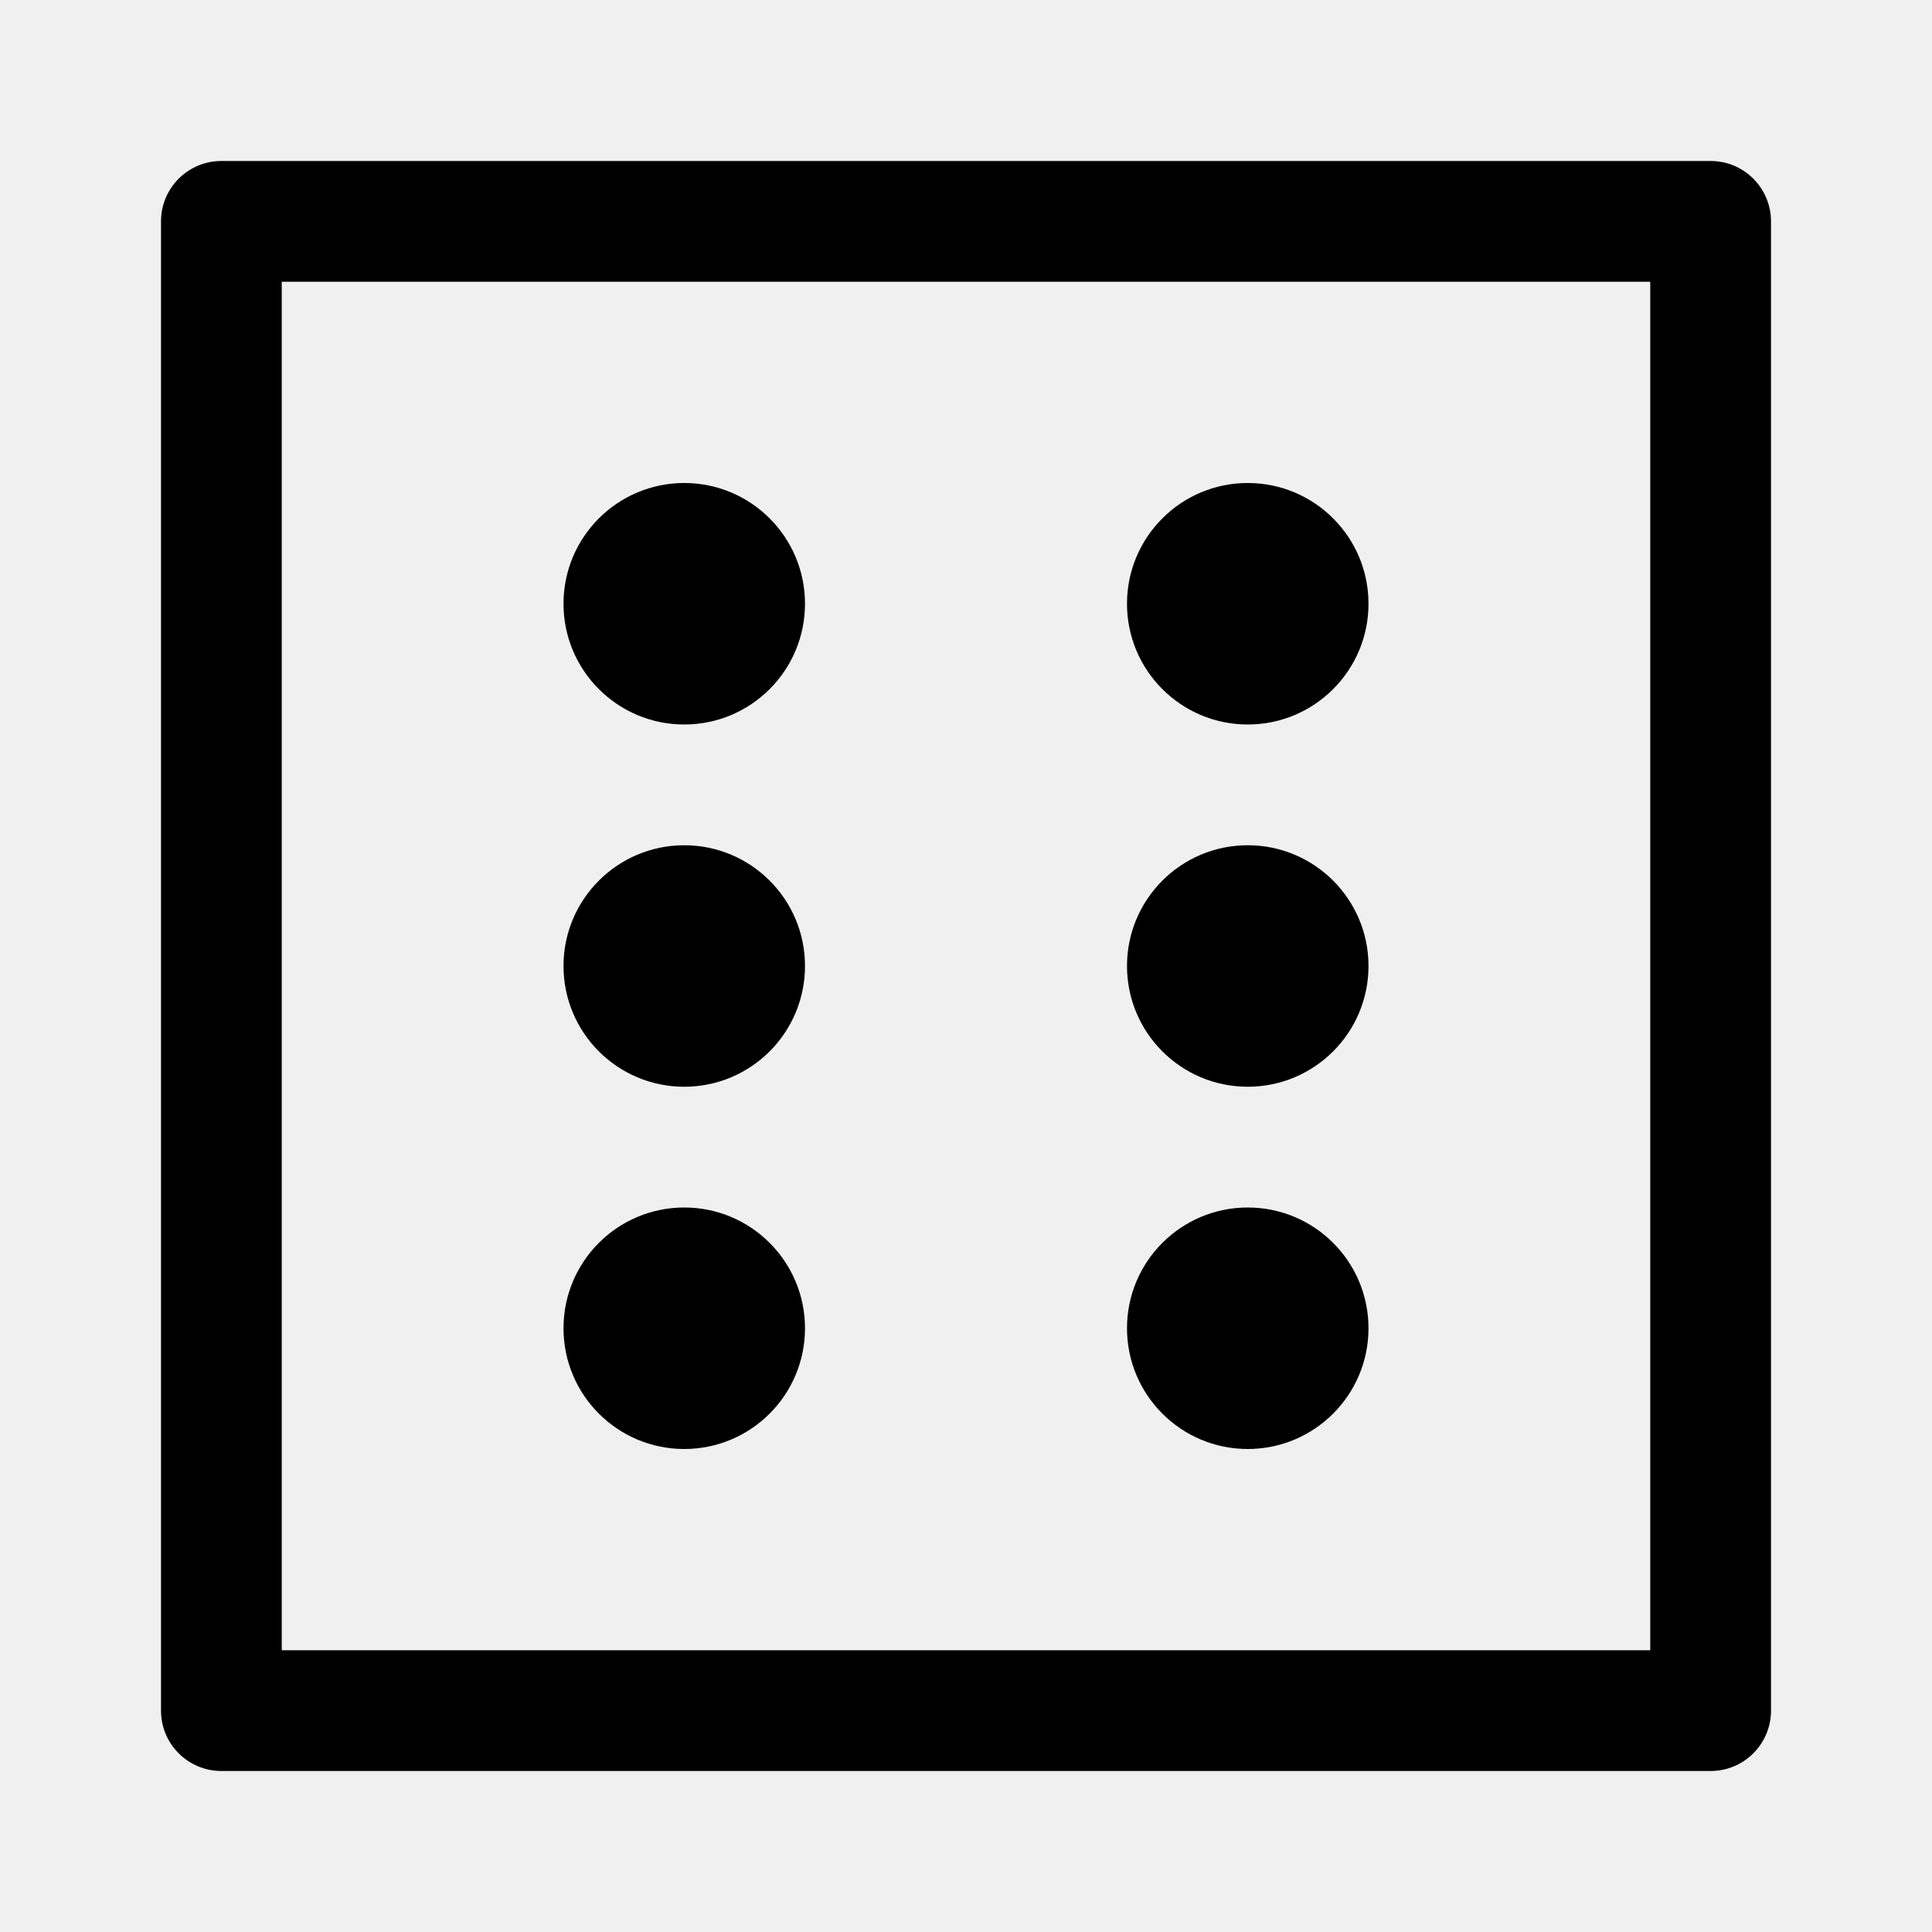
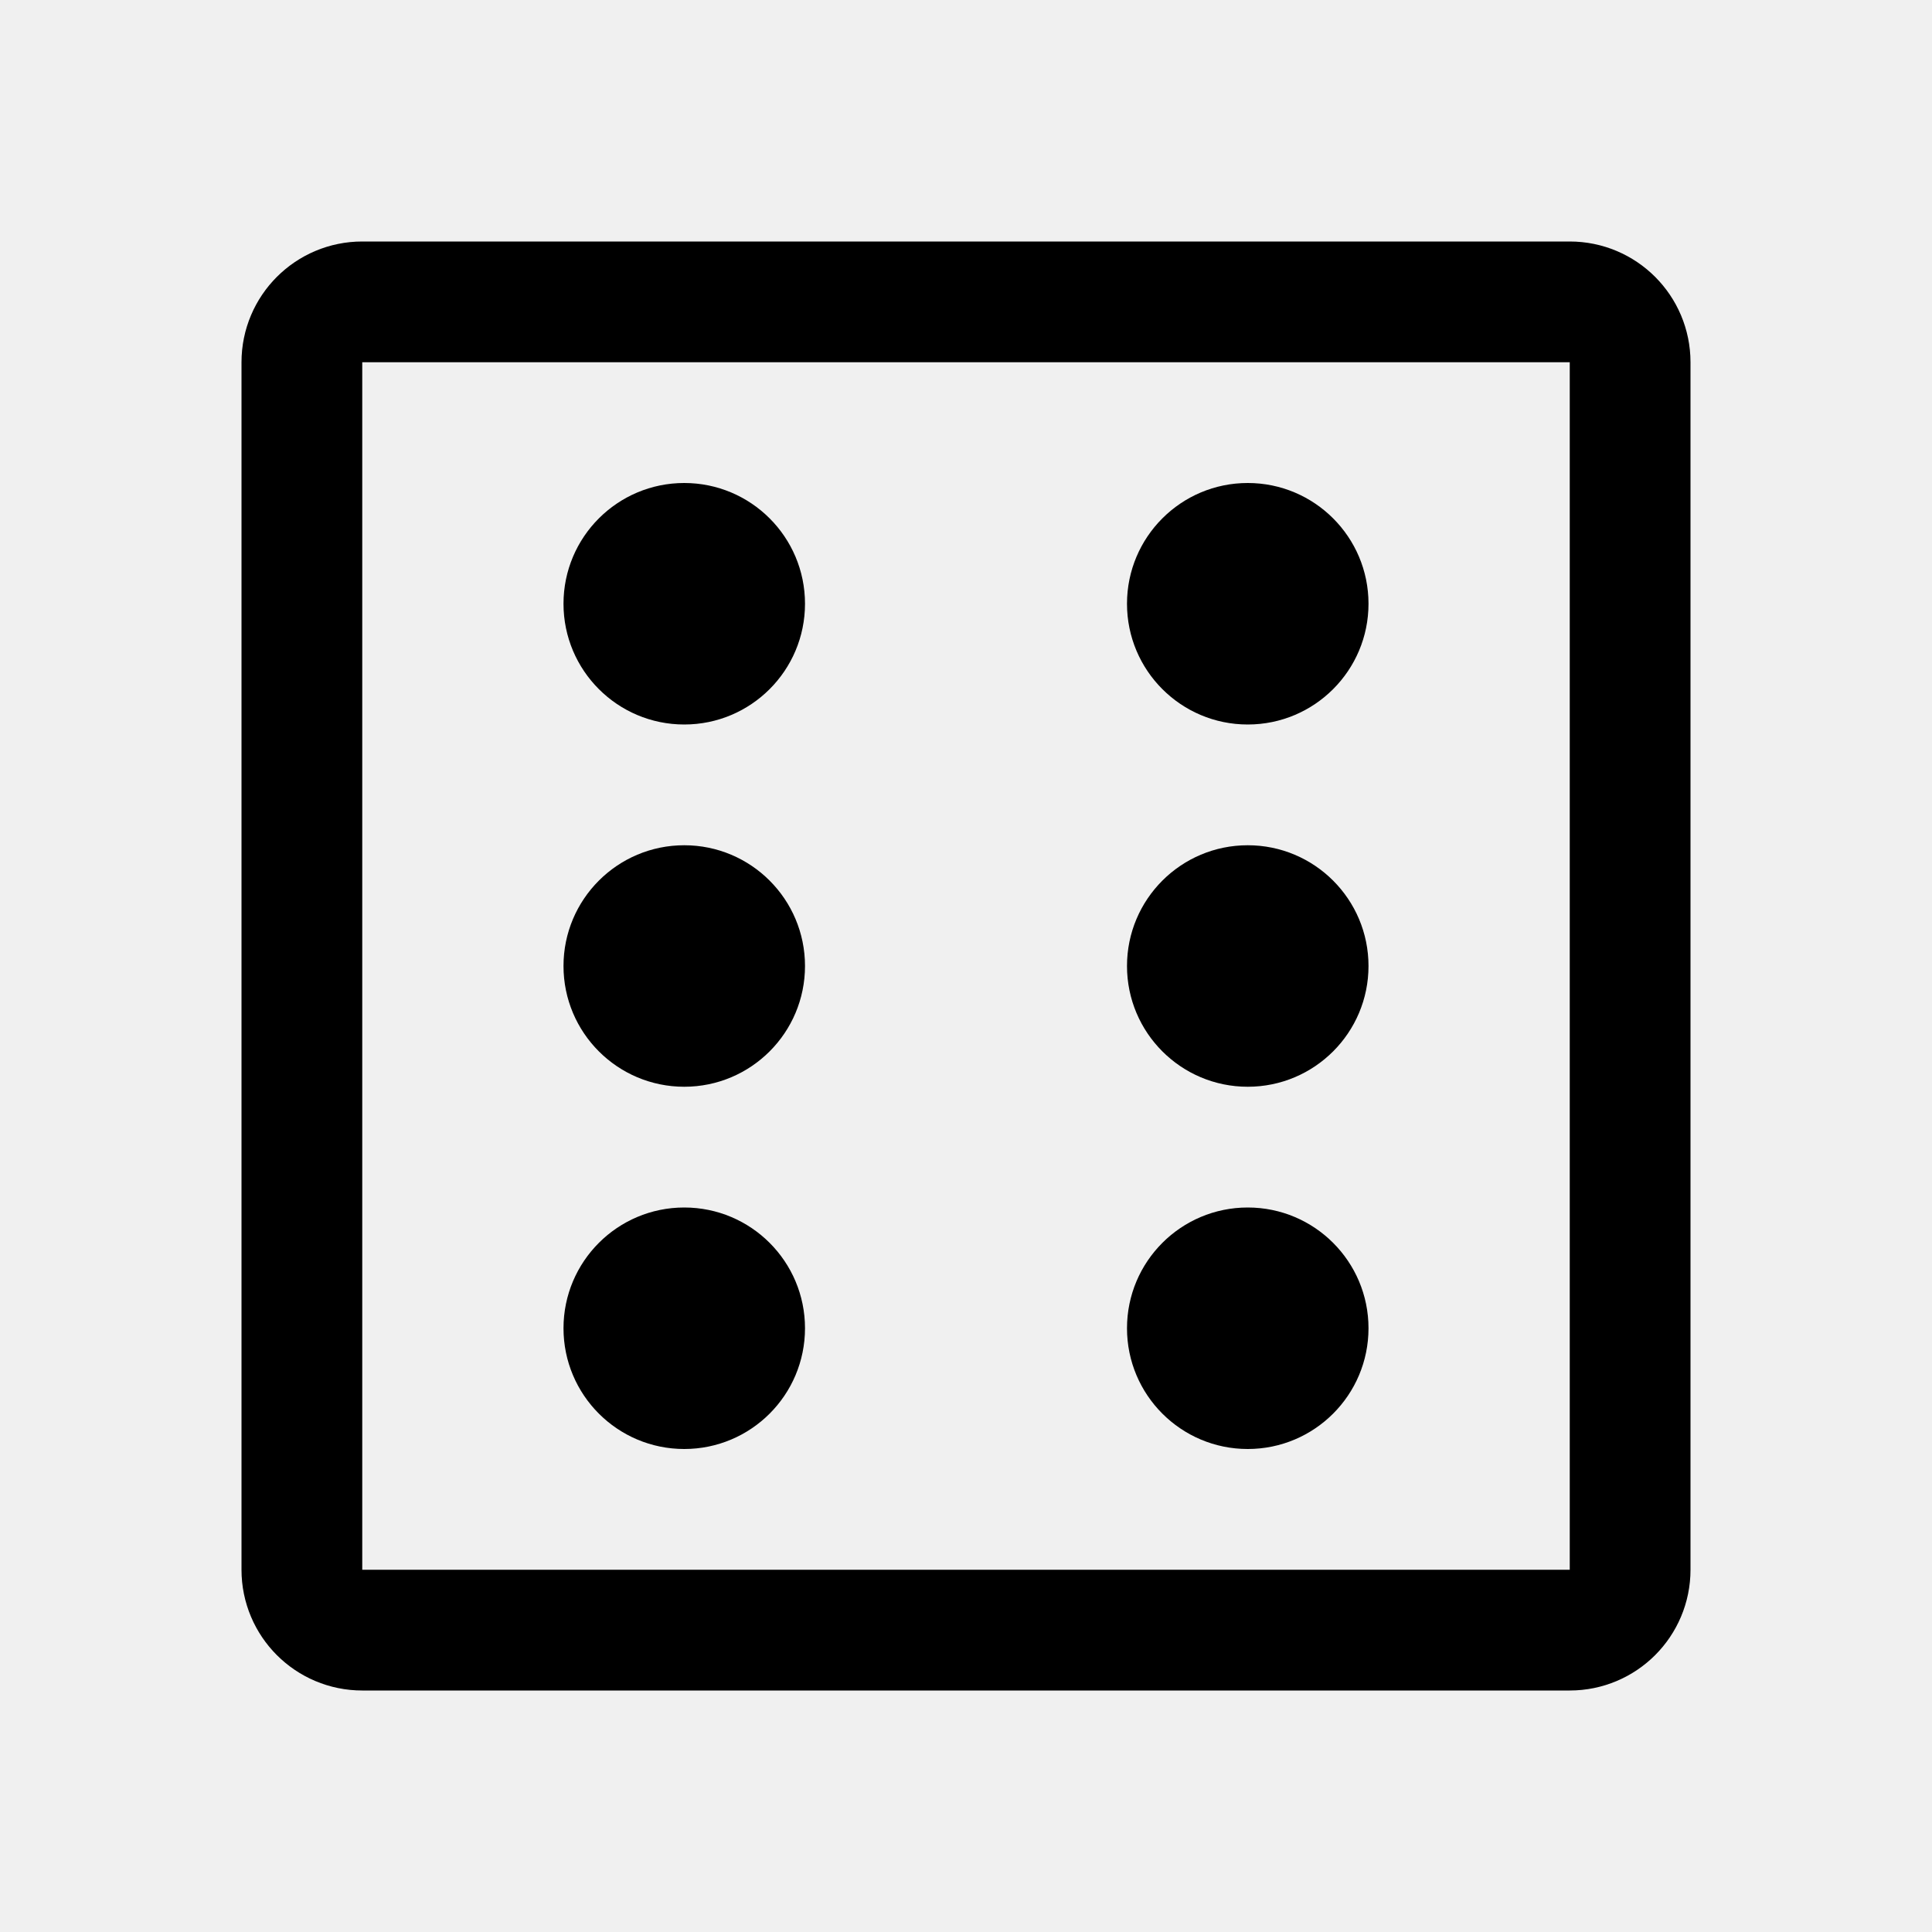
<svg xmlns="http://www.w3.org/2000/svg" width="192" height="192" viewBox="0 0 192 192">
-   <mask id="a" fill="#fff">
-     <rect width="160" height="160" x="16" y="16" rx="6" />
-   </mask>
-   <path fill="none" stroke="#000" stroke-width="24" d="M16 16h160v160H16z" mask="url(#a)" />
+   <rect x="30" y="30" width="132" height="132" ry="6" stroke-width="12" stroke="#000" fill="none" />
  <circle cx="124" cy="132" r="12" />
  <circle cx="68" cy="132" r="12" />
  <circle cx="124" cy="60" r="12" />
  <circle cx="68" cy="60" r="12" />
  <circle cx="124" cy="96" r="12" />
  <circle cx="68" cy="96" r="12" />
</svg>
